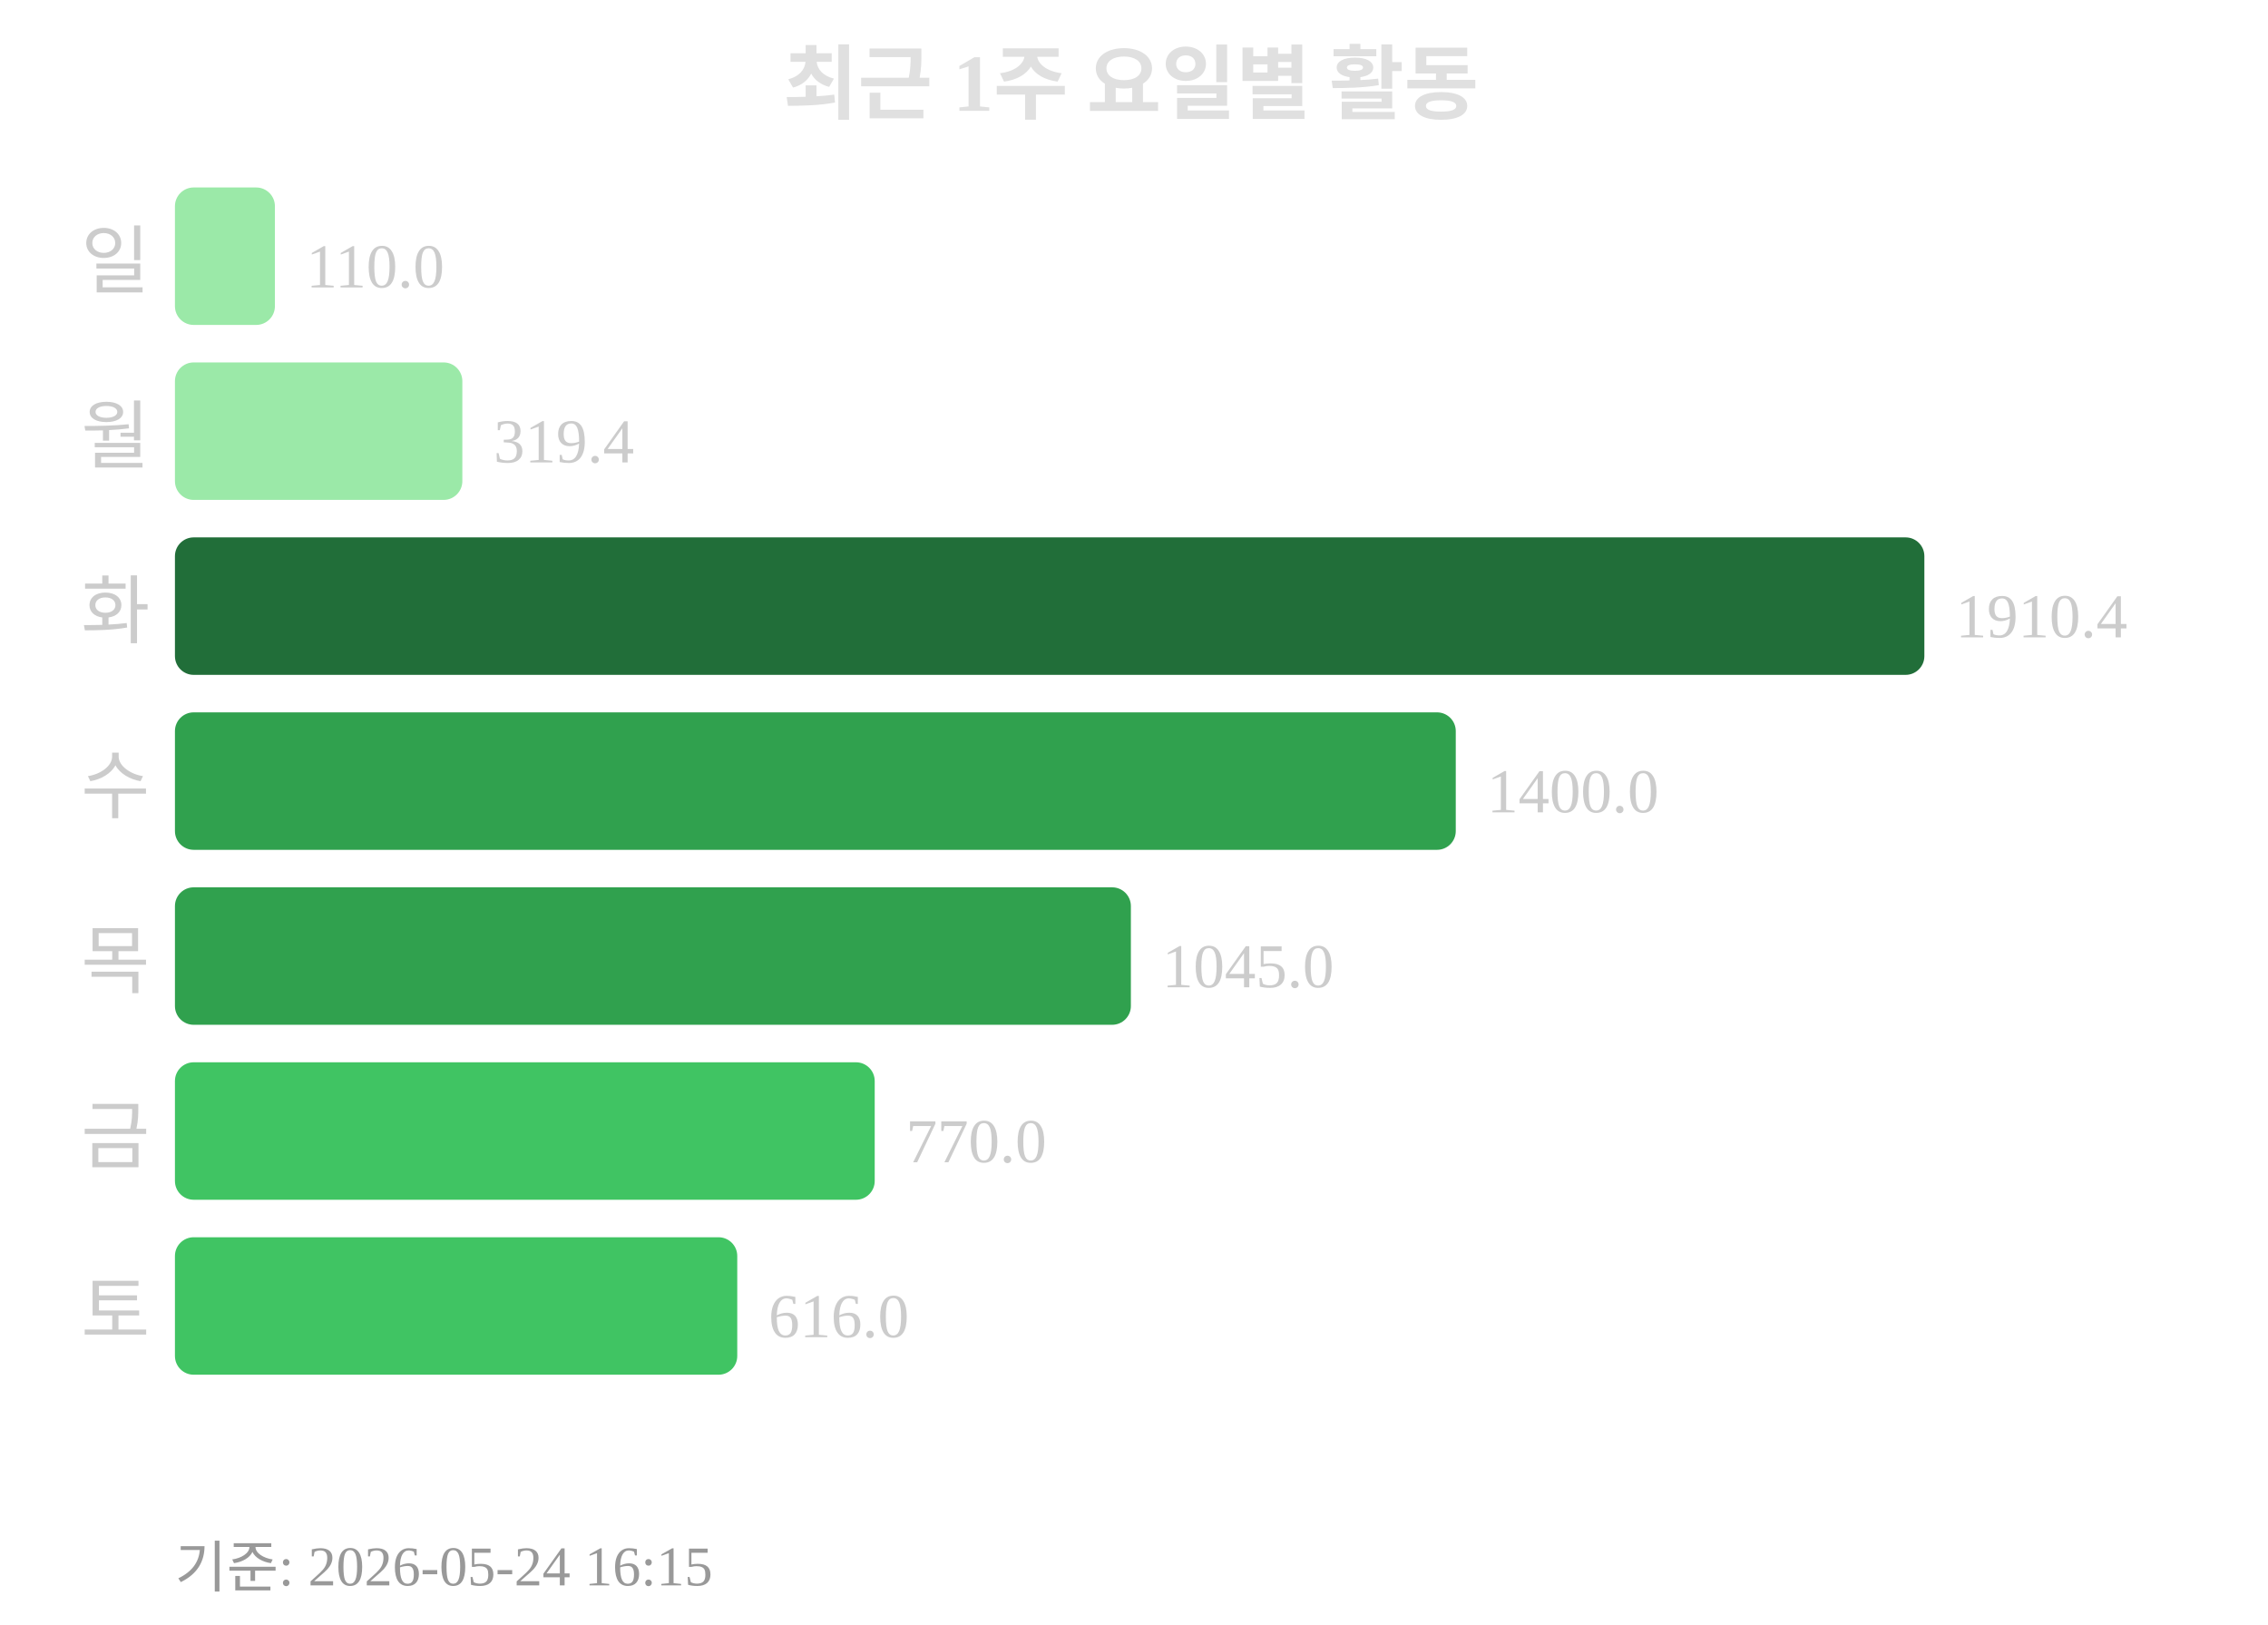
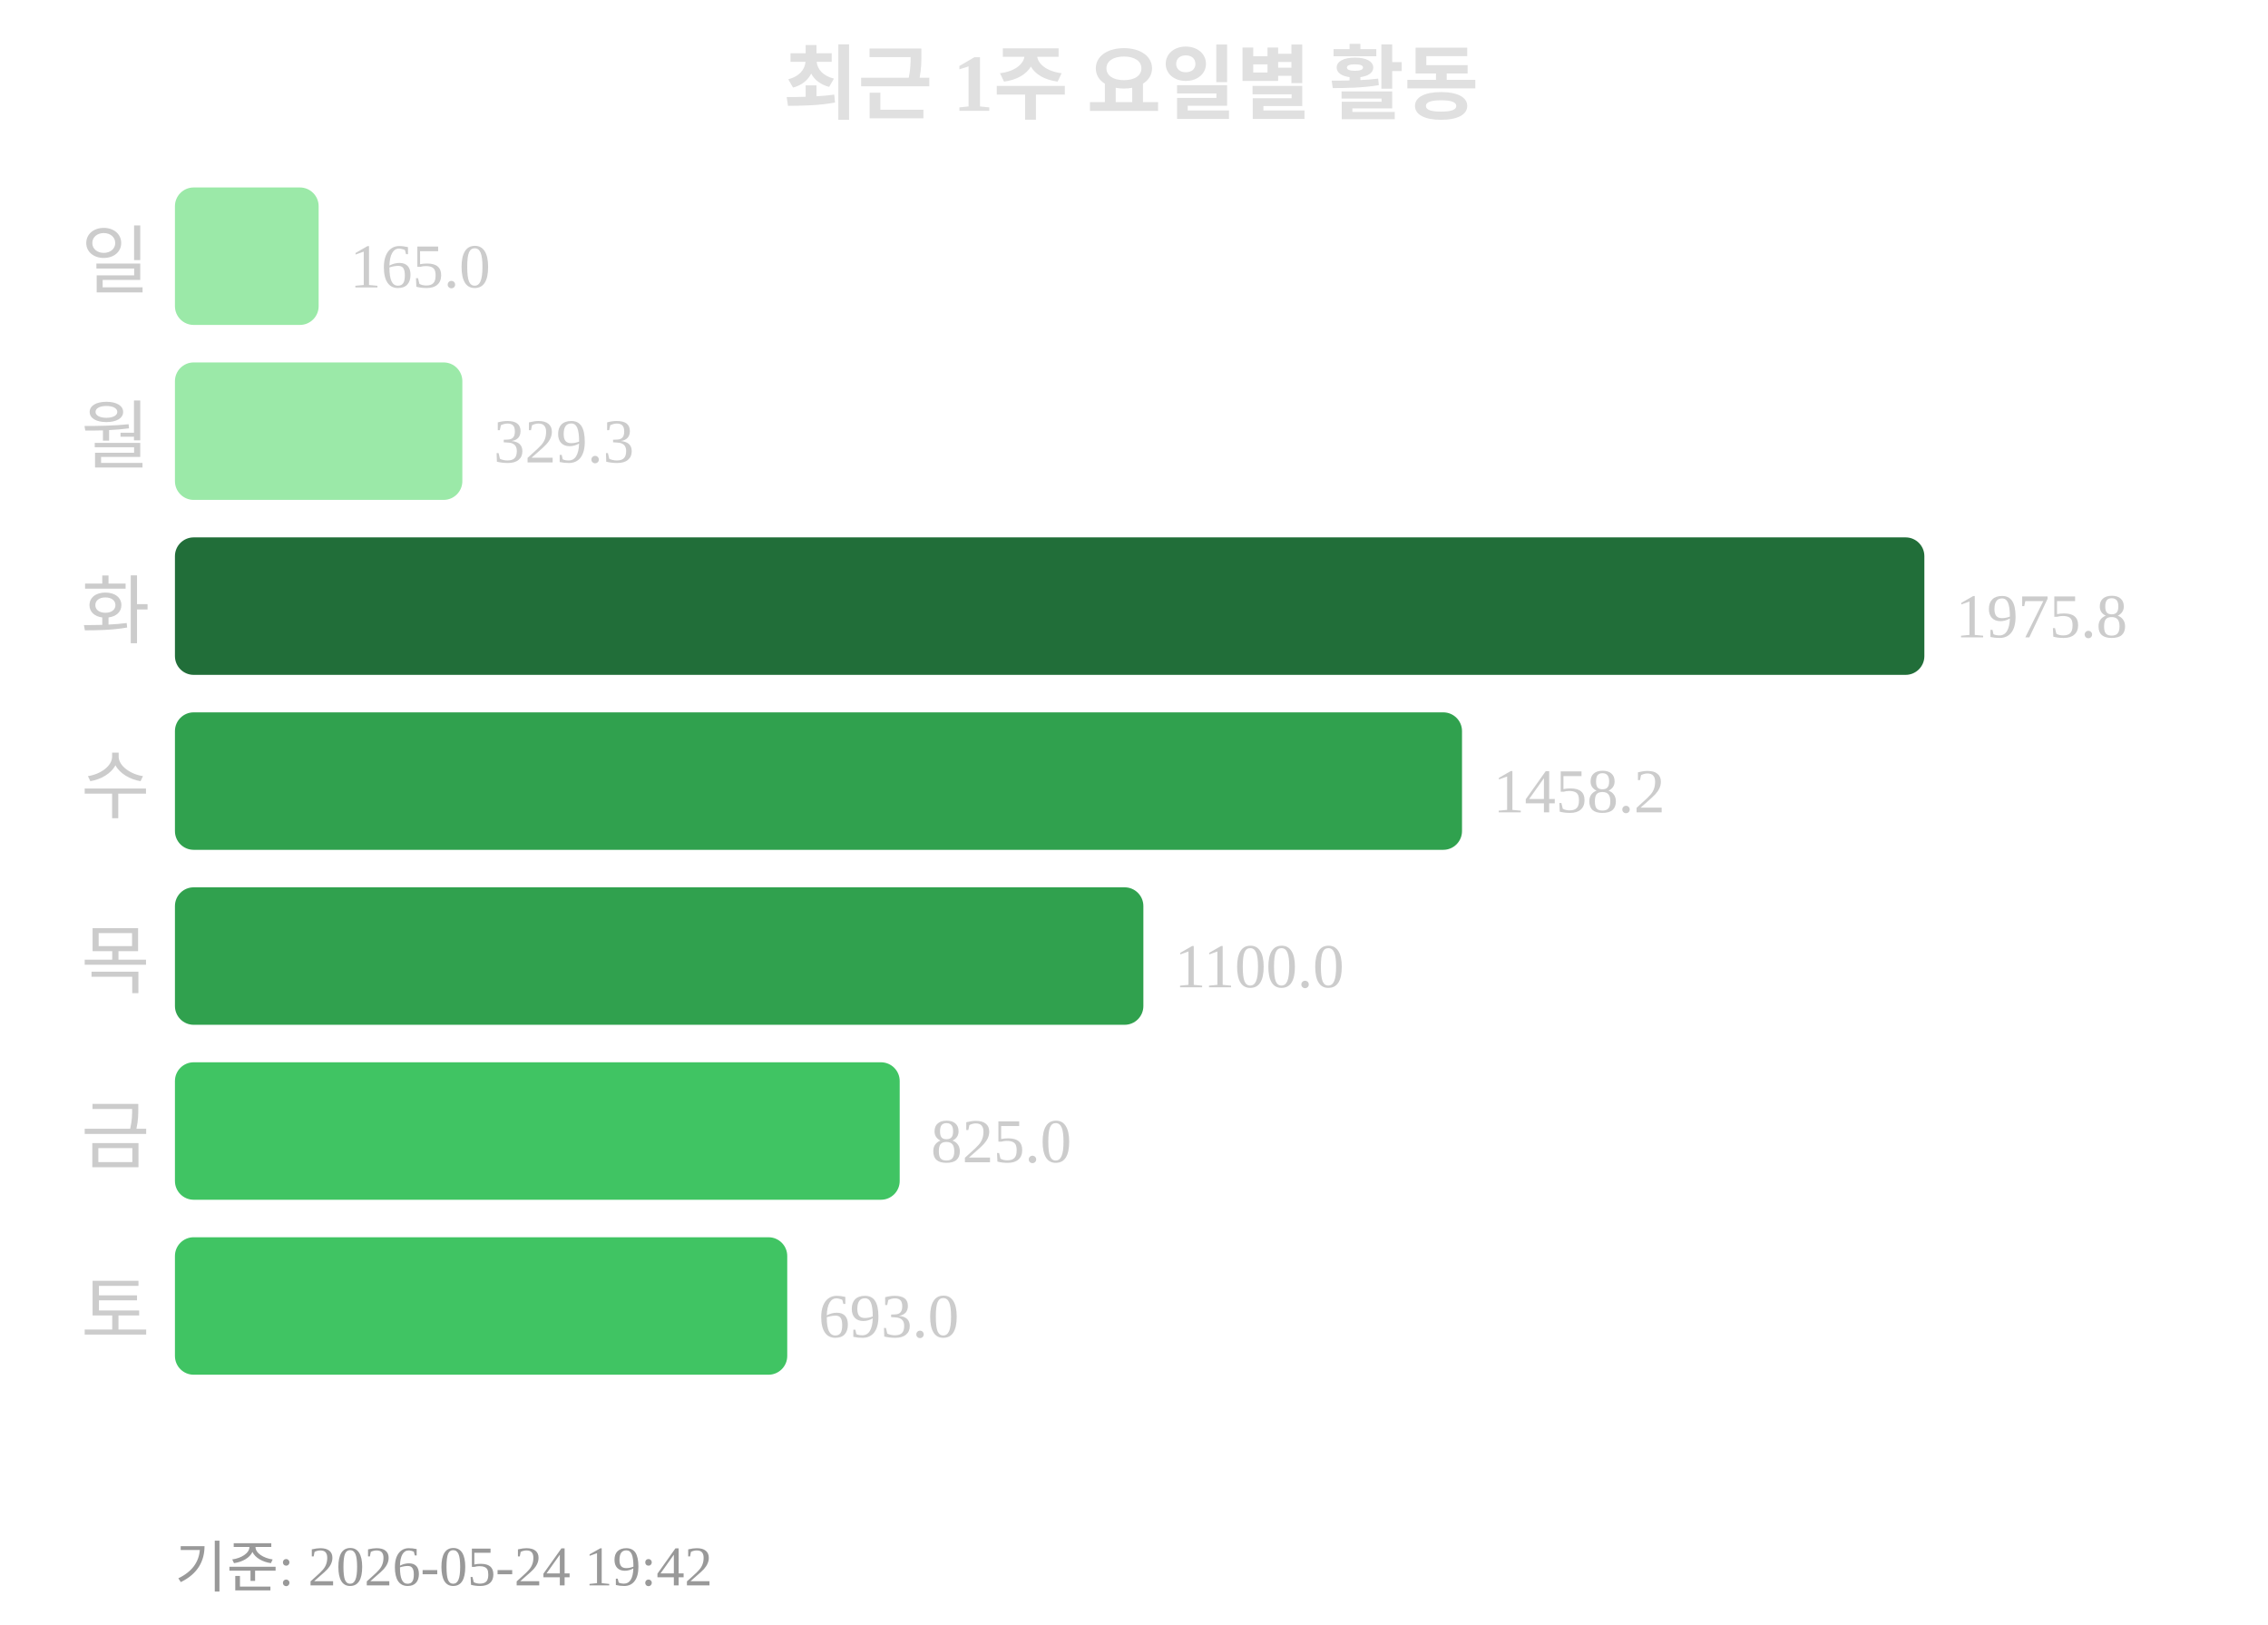
<svg xmlns="http://www.w3.org/2000/svg" width="363" height="260">
  <text x="181" y="18" text-anchor="middle" font-size="13" font-weight="bold" fill="#e0e0e0">최근 1주 요일별 활동</text>
  <text x="24" y="46" text-anchor="end" font-size="12" fill="#cccccc">일</text>
-   <rect x="28" y="30" width="16" height="22" rx="3" fill="#9be9a8" />
-   <text x="49" y="46" font-size="10" fill="#cccccc">110.0</text>
+   <rect x="28" y="30" width="23" height="22" rx="3" fill="#9be9a8" />
+   <text x="56" y="46" font-size="10" fill="#cccccc">165.0</text>
  <text x="24" y="74" text-anchor="end" font-size="12" fill="#cccccc">월</text>
  <rect x="28" y="58" width="46" height="22" rx="3" fill="#9be9a8" />
-   <text x="79" y="74" font-size="10" fill="#cccccc">319.4</text>
+   <text x="79" y="74" font-size="10" fill="#cccccc">329.3</text>
  <text x="24" y="102" text-anchor="end" font-size="12" fill="#cccccc">화</text>
  <rect x="28" y="86" width="280" height="22" rx="3" fill="#216e39" />
-   <text x="313" y="102" font-size="10" fill="#cccccc">1910.4</text>
+   <text x="313" y="102" font-size="10" fill="#cccccc">1975.8</text>
  <text x="24" y="130" text-anchor="end" font-size="12" fill="#cccccc">수</text>
-   <rect x="28" y="114" width="205" height="22" rx="3" fill="#30a14e" />
-   <text x="238" y="130" font-size="10" fill="#cccccc">1400.0</text>
+   <rect x="28" y="114" width="206" height="22" rx="3" fill="#30a14e" />
+   <text x="239" y="130" font-size="10" fill="#cccccc">1458.2</text>
  <text x="24" y="158" text-anchor="end" font-size="12" fill="#cccccc">목</text>
-   <rect x="28" y="142" width="153" height="22" rx="3" fill="#30a14e" />
-   <text x="186" y="158" font-size="10" fill="#cccccc">1045.0</text>
+   <rect x="28" y="142" width="155" height="22" rx="3" fill="#30a14e" />
+   <text x="188" y="158" font-size="10" fill="#cccccc">1100.0</text>
  <text x="24" y="186" text-anchor="end" font-size="12" fill="#cccccc">금</text>
-   <rect x="28" y="170" width="112" height="22" rx="3" fill="#40c463" />
-   <text x="145" y="186" font-size="10" fill="#cccccc">770.0</text>
+   <rect x="28" y="170" width="116" height="22" rx="3" fill="#40c463" />
+   <text x="149" y="186" font-size="10" fill="#cccccc">825.0</text>
  <text x="24" y="214" text-anchor="end" font-size="12" fill="#cccccc">토</text>
-   <rect x="28" y="198" width="90" height="22" rx="3" fill="#40c463" />
-   <text x="123" y="214" font-size="10" fill="#cccccc">616.0</text>
-   <text x="28" y="254" font-size="9" fill="#999999">기준: 2026-05-24 16:15</text>
+   <rect x="28" y="198" width="98" height="22" rx="3" fill="#40c463" />
+   <text x="131" y="214" font-size="10" fill="#cccccc">693.0</text>
+   <text x="28" y="254" font-size="9" fill="#999999">기준: 2026-05-24 19:42</text>
</svg>
